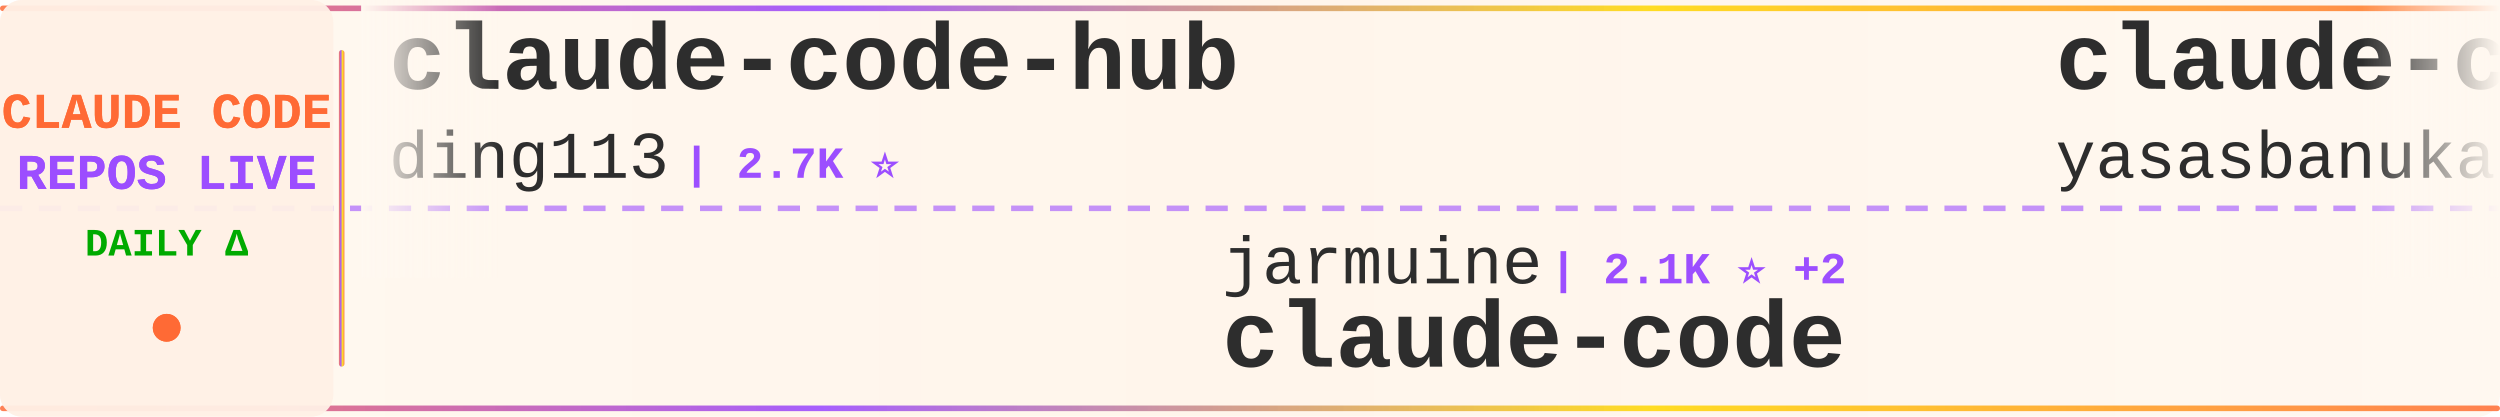
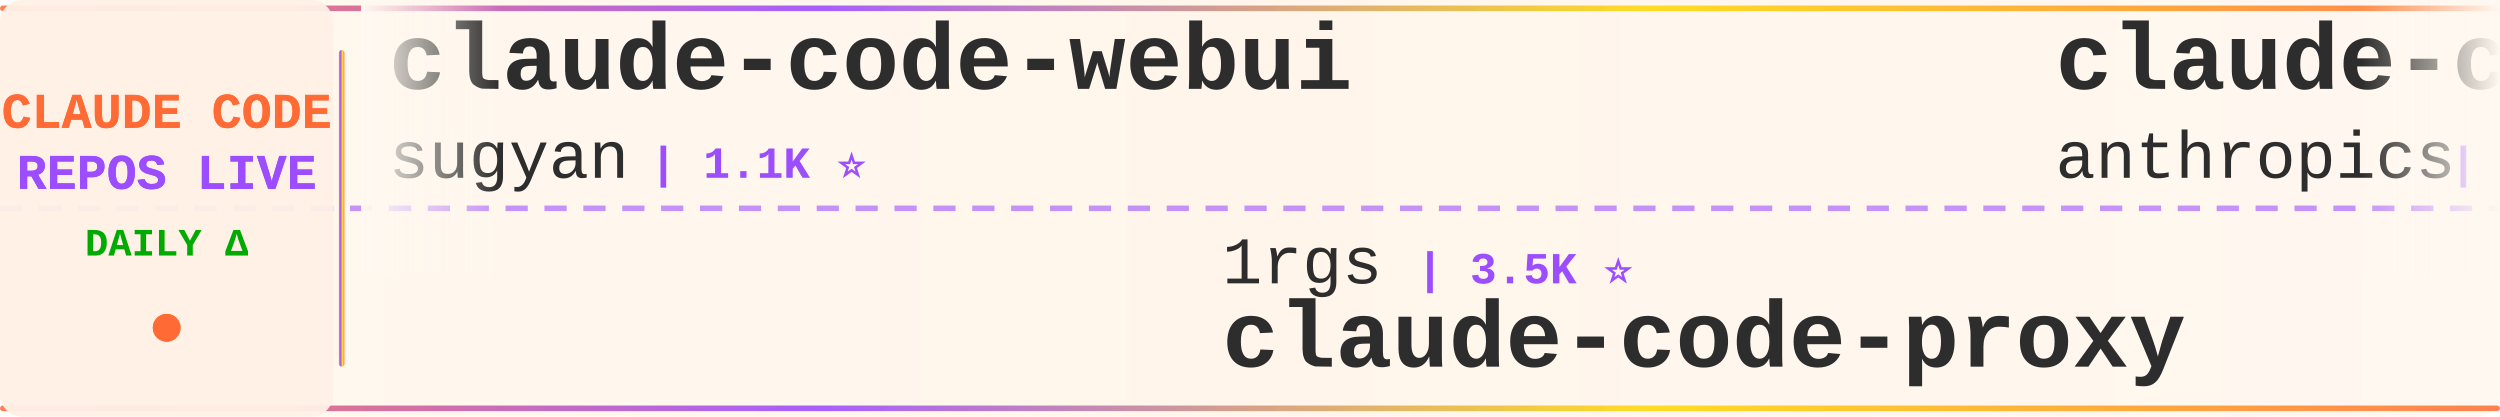
<svg xmlns="http://www.w3.org/2000/svg" width="900" height="150">
  <defs>
    <linearGradient id="tickerBg" x1="0%" y1="0%" x2="100%" y2="0%">
      <stop offset="0%" style="stop-color:#fff8f0;stop-opacity:0.98" />
      <stop offset="50%" style="stop-color:#fff5eb;stop-opacity:1" />
      <stop offset="100%" style="stop-color:#fff8f0;stop-opacity:0.98" />
    </linearGradient>
    <linearGradient id="borderGrad" x1="0%" y1="0%" x2="100%" y2="0%">
      <stop offset="0%" style="stop-color:#FF6B35;stop-opacity:0.85">
        <animate attributeName="stop-opacity" values="0.85;1;0.85" dur="2s" repeatCount="indefinite" />
      </stop>
      <stop offset="33%" style="stop-color:#9C4EFF;stop-opacity:0.9">
        <animate attributeName="stop-opacity" values="0.9;1;0.9" dur="2.2s" repeatCount="indefinite" />
      </stop>
      <stop offset="66%" style="stop-color:#FFD700;stop-opacity:0.85">
        <animate attributeName="stop-opacity" values="0.85;1;0.85" dur="1.8s" repeatCount="indefinite" />
      </stop>
      <stop offset="100%" style="stop-color:#FF6B35;stop-opacity:0.85">
        <animate attributeName="stop-opacity" values="0.85;1;0.85" dur="2s" repeatCount="indefinite" />
      </stop>
    </linearGradient>
    <filter id="textGlow">
      <feGaussianBlur stdDeviation="0.15" result="coloredBlur" />
      <feMerge>
        <feMergeNode in="coloredBlur" />
        <feMergeNode in="SourceGraphic" />
      </feMerge>
    </filter>
    <filter id="metricGlow">
      <feGaussianBlur stdDeviation="0.2" result="coloredBlur" />
      <feMerge>
        <feMergeNode in="coloredBlur" />
        <feMergeNode in="SourceGraphic" />
      </feMerge>
    </filter>
    <linearGradient id="leftFade" x1="0%" y1="0%" x2="100%" y2="0%">
      <stop offset="0%" style="stop-color:#fff8f0;stop-opacity:1" />
      <stop offset="100%" style="stop-color:#fff8f0;stop-opacity:0" />
    </linearGradient>
    <linearGradient id="rightFade" x1="0%" y1="0%" x2="100%" y2="0%">
      <stop offset="0%" style="stop-color:#fff8f0;stop-opacity:0" />
      <stop offset="100%" style="stop-color:#fff8f0;stop-opacity:1" />
    </linearGradient>
  </defs>
  <rect width="900" height="150" fill="url(#tickerBg)" rx="8" />
  <rect x="0" y="2" width="900" height="2" fill="url(#borderGrad)" rx="1" />
  <rect x="0" y="146" width="900" height="2" fill="url(#borderGrad)" rx="1" />
  <line x1="0" y1="75" x2="900" y2="75" stroke="#9C4EFF" stroke-width="2" stroke-dasharray="8 6" opacity="0.6" />
  <rect x="0" y="0" width="120" height="150" fill="#fff0e6" opacity="0.95" rx="8" />
  <text x="60" y="46" font-family="'Courier New', monospace" font-size="18" font-weight="bold" fill="#FF6B35" text-anchor="middle" filter="url(#textGlow)">
    CLAUDE CODE
  </text>
  <text x="60" y="68" font-family="'Courier New', monospace" font-size="18" font-weight="bold" fill="#9C4EFF" text-anchor="middle" filter="url(#textGlow)">
    REPOS LIVE
  </text>
  <text x="60" y="92" font-family="'Courier New', monospace" font-size="14" font-weight="bold" fill="#00aa00" text-anchor="middle">
    DAILY Δ
  </text>
  <circle cx="60" cy="118" r="5" fill="#FF6B35" filter="url(#metricGlow)">
    <animate attributeName="r" values="4;6;4" dur="1.5s" repeatCount="indefinite" />
    <animate attributeName="opacity" values="0.6;1;0.6" dur="1.5s" repeatCount="indefinite" />
  </circle>
  <rect x="122" y="18" width="2" height="114" fill="url(#borderGrad)" rx="1" />
  <clipPath id="tickerClip">
    <rect x="130" y="0" width="770" height="150" />
  </clipPath>
  <g clip-path="url(#tickerClip)">
    <g id="tickerItems">
      <animateTransform attributeName="transform" attributeType="XML" type="translate" from="0 0" to="-3000 0" dur="54s" repeatCount="indefinite" />
      <g transform="translate(0, 0)">
-         <text x="140" y="32" font-family="'Courier New', monospace" font-size="34" font-weight="bold" fill="#2d2d2d">claude-code-hub</text>
-         <text x="140" y="64" font-family="'Courier New', monospace" font-size="24" font-weight="normal" fill="#2d2d2d" opacity="1.0">ding113</text>
-         <text x="246" y="64" font-family="'Courier New', monospace" font-size="16" font-weight="bold" fill="#9C4EFF"> | 2.7K ⭐</text>
+         <text x="140" y="32" font-family="'Courier New', monospace" font-size="34" font-weight="bold" fill="#2d2d2d">claude-code-webui</text>
+         <text x="140" y="64" font-family="'Courier New', monospace" font-size="24" font-weight="normal" fill="#2d2d2d" opacity="1.0">sugyan</text>
+         <text x="234" y="64" font-family="'Courier New', monospace" font-size="16" font-weight="bold" fill="#9C4EFF"> | 1.1K ⭐</text>
      </g>
      <g transform="translate(300, 0)">
-         <text x="140" y="102" font-family="'Courier New', monospace" font-size="24" font-weight="normal" fill="#2d2d2d" opacity="1.0">jarmuine</text>
-         <text x="258" y="102" font-family="'Courier New', monospace" font-size="16" font-weight="bold" fill="#9C4EFF"> | 2.1K ⭐ +2</text>
-         <text x="140" y="132" font-family="'Courier New', monospace" font-size="34" font-weight="bold" fill="#2d2d2d">claude-code</text>
+         <text x="140" y="102" font-family="'Courier New', monospace" font-size="24" font-weight="normal" fill="#2d2d2d" opacity="1.0">1rgs</text>
+         <text x="210" y="102" font-family="'Courier New', monospace" font-size="16" font-weight="bold" fill="#9C4EFF"> | 3.5K ⭐</text>
+         <text x="140" y="132" font-family="'Courier New', monospace" font-size="34" font-weight="bold" fill="#2d2d2d">claude-code-proxy</text>
      </g>
      <g transform="translate(600, 0)">
-         <text x="140" y="32" font-family="'Courier New', monospace" font-size="34" font-weight="bold" fill="#2d2d2d">claude-code</text>
-         <text x="140" y="64" font-family="'Courier New', monospace" font-size="24" font-weight="normal" fill="#2d2d2d" opacity="1.0">yasasbanukaofficial</text>
-         <text x="390" y="64" font-family="'Courier New', monospace" font-size="16" font-weight="bold" fill="#9C4EFF"> | 2.9K ⭐ +6</text>
+         <text x="140" y="32" font-family="'Courier New', monospace" font-size="34" font-weight="bold" fill="#2d2d2d">claude-code-security-rev...</text>
+         <text x="140" y="64" font-family="'Courier New', monospace" font-size="24" font-weight="normal" fill="#2d2d2d" opacity="1.0">anthropics</text>
+         <text x="282" y="64" font-family="'Courier New', monospace" font-size="16" font-weight="bold" fill="#9C4EFF"> | 4.4K ⭐ +3</text>
      </g>
      <g transform="translate(900, 0)">
-         <text x="140" y="102" font-family="'Courier New', monospace" font-size="24" font-weight="normal" fill="#2d2d2d" opacity="1.0">Onewon</text>
-         <text x="234" y="102" font-family="'Courier New', monospace" font-size="16" font-weight="bold" fill="#9C4EFF"> | 179 ⭐</text>
-         <text x="140" y="132" font-family="'Courier New', monospace" font-size="34" font-weight="bold" fill="#2d2d2d">claude-code</text>
+         <text x="140" y="102" font-family="'Courier New', monospace" font-size="24" font-weight="normal" fill="#2d2d2d" opacity="1.0">anthropics</text>
+         <text x="282" y="102" font-family="'Courier New', monospace" font-size="16" font-weight="bold" fill="#9C4EFF"> | 124.3K ⭐ +62</text>
+         <text x="140" y="132" font-family="'Courier New', monospace" font-size="34" font-weight="bold" fill="#2d2d2d">skills</text>
      </g>
      <g transform="translate(1200, 0)">
-         <text x="140" y="32" font-family="'Courier New', monospace" font-size="34" font-weight="bold" fill="#2d2d2d">claude-code-prompts</text>
-         <text x="140" y="64" font-family="'Courier New', monospace" font-size="24" font-weight="normal" fill="#2d2d2d" opacity="1.0">repowise-dev</text>
-         <text x="306" y="64" font-family="'Courier New', monospace" font-size="16" font-weight="bold" fill="#9C4EFF"> | 970 ⭐ +5</text>
+         <text x="140" y="32" font-family="'Courier New', monospace" font-size="34" font-weight="bold" fill="#2d2d2d">sc-claude-code-files</text>
+         <text x="140" y="64" font-family="'Courier New', monospace" font-size="24" font-weight="normal" fill="#2d2d2d" opacity="1.0">https-deeplearning-ai</text>
+         <text x="414" y="64" font-family="'Courier New', monospace" font-size="16" font-weight="bold" fill="#9C4EFF"> | 496 ⭐</text>
      </g>
      <g transform="translate(1500, 0)">
-         <text x="140" y="102" font-family="'Courier New', monospace" font-size="24" font-weight="normal" fill="#2d2d2d" opacity="1.0">nicedreamzapp</text>
-         <text x="318" y="102" font-family="'Courier New', monospace" font-size="16" font-weight="bold" fill="#9C4EFF"> | 2.2K ⭐ +13</text>
-         <text x="140" y="132" font-family="'Courier New', monospace" font-size="34" font-weight="bold" fill="#2d2d2d">claude-code-local</text>
+         <text x="140" y="102" font-family="'Courier New', monospace" font-size="24" font-weight="normal" fill="#2d2d2d" opacity="1.0">guanshan</text>
+         <text x="258" y="102" font-family="'Courier New', monospace" font-size="16" font-weight="bold" fill="#9C4EFF"> | 56 ⭐</text>
+         <text x="140" y="132" font-family="'Courier New', monospace" font-size="34" font-weight="bold" fill="#2d2d2d">ClaudeCode</text>
      </g>
      <g transform="translate(1800, 0)">
-         <text x="140" y="32" font-family="'Courier New', monospace" font-size="34" font-weight="bold" fill="#2d2d2d">claude-code</text>
-         <text x="140" y="64" font-family="'Courier New', monospace" font-size="24" font-weight="normal" fill="#2d2d2d" opacity="1.0">freestylefly</text>
-         <text x="306" y="64" font-family="'Courier New', monospace" font-size="16" font-weight="bold" fill="#9C4EFF"> | 124 ⭐</text>
+         <text x="140" y="32" font-family="'Courier New', monospace" font-size="34" font-weight="bold" fill="#2d2d2d">Claude-code</text>
+         <text x="140" y="64" font-family="'Courier New', monospace" font-size="24" font-weight="normal" fill="#2d2d2d" opacity="1.0">zstmfhy</text>
+         <text x="246" y="64" font-family="'Courier New', monospace" font-size="16" font-weight="bold" fill="#9C4EFF"> | 190 ⭐</text>
      </g>
      <g transform="translate(2100, 0)">
-         <text x="140" y="102" font-family="'Courier New', monospace" font-size="24" font-weight="normal" fill="#2d2d2d" opacity="1.0">claude-code-best</text>
-         <text x="354" y="102" font-family="'Courier New', monospace" font-size="16" font-weight="bold" fill="#9C4EFF"> | 17.0K ⭐ +18</text>
-         <text x="140" y="132" font-family="'Courier New', monospace" font-size="34" font-weight="bold" fill="#2d2d2d">claude-code</text>
+         <text x="140" y="102" font-family="'Courier New', monospace" font-size="24" font-weight="normal" fill="#2d2d2d" opacity="1.0">alejandrobalderas</text>
+         <text x="366" y="102" font-family="'Courier New', monospace" font-size="16" font-weight="bold" fill="#9C4EFF"> | 1.8K ⭐ +1</text>
+         <text x="140" y="132" font-family="'Courier New', monospace" font-size="34" font-weight="bold" fill="#2d2d2d">claude-code-from-source</text>
      </g>
      <g transform="translate(2400, 0)">
-         <text x="140" y="32" font-family="'Courier New', monospace" font-size="34" font-weight="bold" fill="#2d2d2d">happy</text>
-         <text x="140" y="64" font-family="'Courier New', monospace" font-size="24" font-weight="normal" fill="#2d2d2d" opacity="1.0">slopus</text>
-         <text x="234" y="64" font-family="'Courier New', monospace" font-size="16" font-weight="bold" fill="#9C4EFF"> | 19.2K ⭐ +7</text>
+         <text x="140" y="32" font-family="'Courier New', monospace" font-size="34" font-weight="bold" fill="#2d2d2d">claude-code-tudou</text>
+         <text x="140" y="64" font-family="'Courier New', monospace" font-size="24" font-weight="normal" fill="#2d2d2d" opacity="1.0">AICoderTudou</text>
+         <text x="306" y="64" font-family="'Courier New', monospace" font-size="16" font-weight="bold" fill="#9C4EFF"> | 495 ⭐</text>
      </g>
      <g transform="translate(2700, 0)">
-         <text x="140" y="102" font-family="'Courier New', monospace" font-size="24" font-weight="normal" fill="#2d2d2d" opacity="1.0">musistudio</text>
-         <text x="282" y="102" font-family="'Courier New', monospace" font-size="16" font-weight="bold" fill="#9C4EFF"> | 33.0K ⭐ +17</text>
-         <text x="140" y="132" font-family="'Courier New', monospace" font-size="34" font-weight="bold" fill="#2d2d2d">claude-code-router</text>
+         <text x="140" y="102" font-family="'Courier New', monospace" font-size="24" font-weight="normal" fill="#2d2d2d" opacity="1.0">Donchitos</text>
+         <text x="270" y="102" font-family="'Courier New', monospace" font-size="16" font-weight="bold" fill="#9C4EFF"> | 16.3K ⭐ +19</text>
+         <text x="140" y="132" font-family="'Courier New', monospace" font-size="34" font-weight="bold" fill="#2d2d2d">Claude-Code-Game-Studios</text>
      </g>
      <g transform="translate(3000, 0)">
-         <text x="140" y="32" font-family="'Courier New', monospace" font-size="34" font-weight="bold" fill="#2d2d2d">claude-code-hub</text>
-         <text x="140" y="64" font-family="'Courier New', monospace" font-size="24" font-weight="normal" fill="#2d2d2d" opacity="1.0">ding113</text>
-         <text x="246" y="64" font-family="'Courier New', monospace" font-size="16" font-weight="bold" fill="#9C4EFF"> | 2.7K ⭐</text>
+         <text x="140" y="32" font-family="'Courier New', monospace" font-size="34" font-weight="bold" fill="#2d2d2d">claude-code-webui</text>
+         <text x="140" y="64" font-family="'Courier New', monospace" font-size="24" font-weight="normal" fill="#2d2d2d" opacity="1.0">sugyan</text>
+         <text x="234" y="64" font-family="'Courier New', monospace" font-size="16" font-weight="bold" fill="#9C4EFF"> | 1.1K ⭐</text>
      </g>
      <g transform="translate(3300, 0)">
-         <text x="140" y="102" font-family="'Courier New', monospace" font-size="24" font-weight="normal" fill="#2d2d2d" opacity="1.0">jarmuine</text>
-         <text x="258" y="102" font-family="'Courier New', monospace" font-size="16" font-weight="bold" fill="#9C4EFF"> | 2.1K ⭐ +2</text>
-         <text x="140" y="132" font-family="'Courier New', monospace" font-size="34" font-weight="bold" fill="#2d2d2d">claude-code</text>
+         <text x="140" y="102" font-family="'Courier New', monospace" font-size="24" font-weight="normal" fill="#2d2d2d" opacity="1.0">1rgs</text>
+         <text x="210" y="102" font-family="'Courier New', monospace" font-size="16" font-weight="bold" fill="#9C4EFF"> | 3.5K ⭐</text>
+         <text x="140" y="132" font-family="'Courier New', monospace" font-size="34" font-weight="bold" fill="#2d2d2d">claude-code-proxy</text>
      </g>
      <g transform="translate(3600, 0)">
-         <text x="140" y="32" font-family="'Courier New', monospace" font-size="34" font-weight="bold" fill="#2d2d2d">claude-code</text>
-         <text x="140" y="64" font-family="'Courier New', monospace" font-size="24" font-weight="normal" fill="#2d2d2d" opacity="1.0">yasasbanukaofficial</text>
-         <text x="390" y="64" font-family="'Courier New', monospace" font-size="16" font-weight="bold" fill="#9C4EFF"> | 2.9K ⭐ +6</text>
+         <text x="140" y="32" font-family="'Courier New', monospace" font-size="34" font-weight="bold" fill="#2d2d2d">claude-code-security-rev...</text>
+         <text x="140" y="64" font-family="'Courier New', monospace" font-size="24" font-weight="normal" fill="#2d2d2d" opacity="1.0">anthropics</text>
+         <text x="282" y="64" font-family="'Courier New', monospace" font-size="16" font-weight="bold" fill="#9C4EFF"> | 4.4K ⭐ +3</text>
      </g>
      <g transform="translate(3900, 0)">
-         <text x="140" y="102" font-family="'Courier New', monospace" font-size="24" font-weight="normal" fill="#2d2d2d" opacity="1.0">Onewon</text>
-         <text x="234" y="102" font-family="'Courier New', monospace" font-size="16" font-weight="bold" fill="#9C4EFF"> | 179 ⭐</text>
-         <text x="140" y="132" font-family="'Courier New', monospace" font-size="34" font-weight="bold" fill="#2d2d2d">claude-code</text>
+         <text x="140" y="102" font-family="'Courier New', monospace" font-size="24" font-weight="normal" fill="#2d2d2d" opacity="1.0">anthropics</text>
+         <text x="282" y="102" font-family="'Courier New', monospace" font-size="16" font-weight="bold" fill="#9C4EFF"> | 124.3K ⭐ +62</text>
+         <text x="140" y="132" font-family="'Courier New', monospace" font-size="34" font-weight="bold" fill="#2d2d2d">skills</text>
      </g>
    </g>
  </g>
  <rect x="130" y="0" width="50" height="100" fill="url(#leftFade)" />
  <rect x="850" y="0" width="50" height="100" fill="url(#rightFade)" />
</svg>
